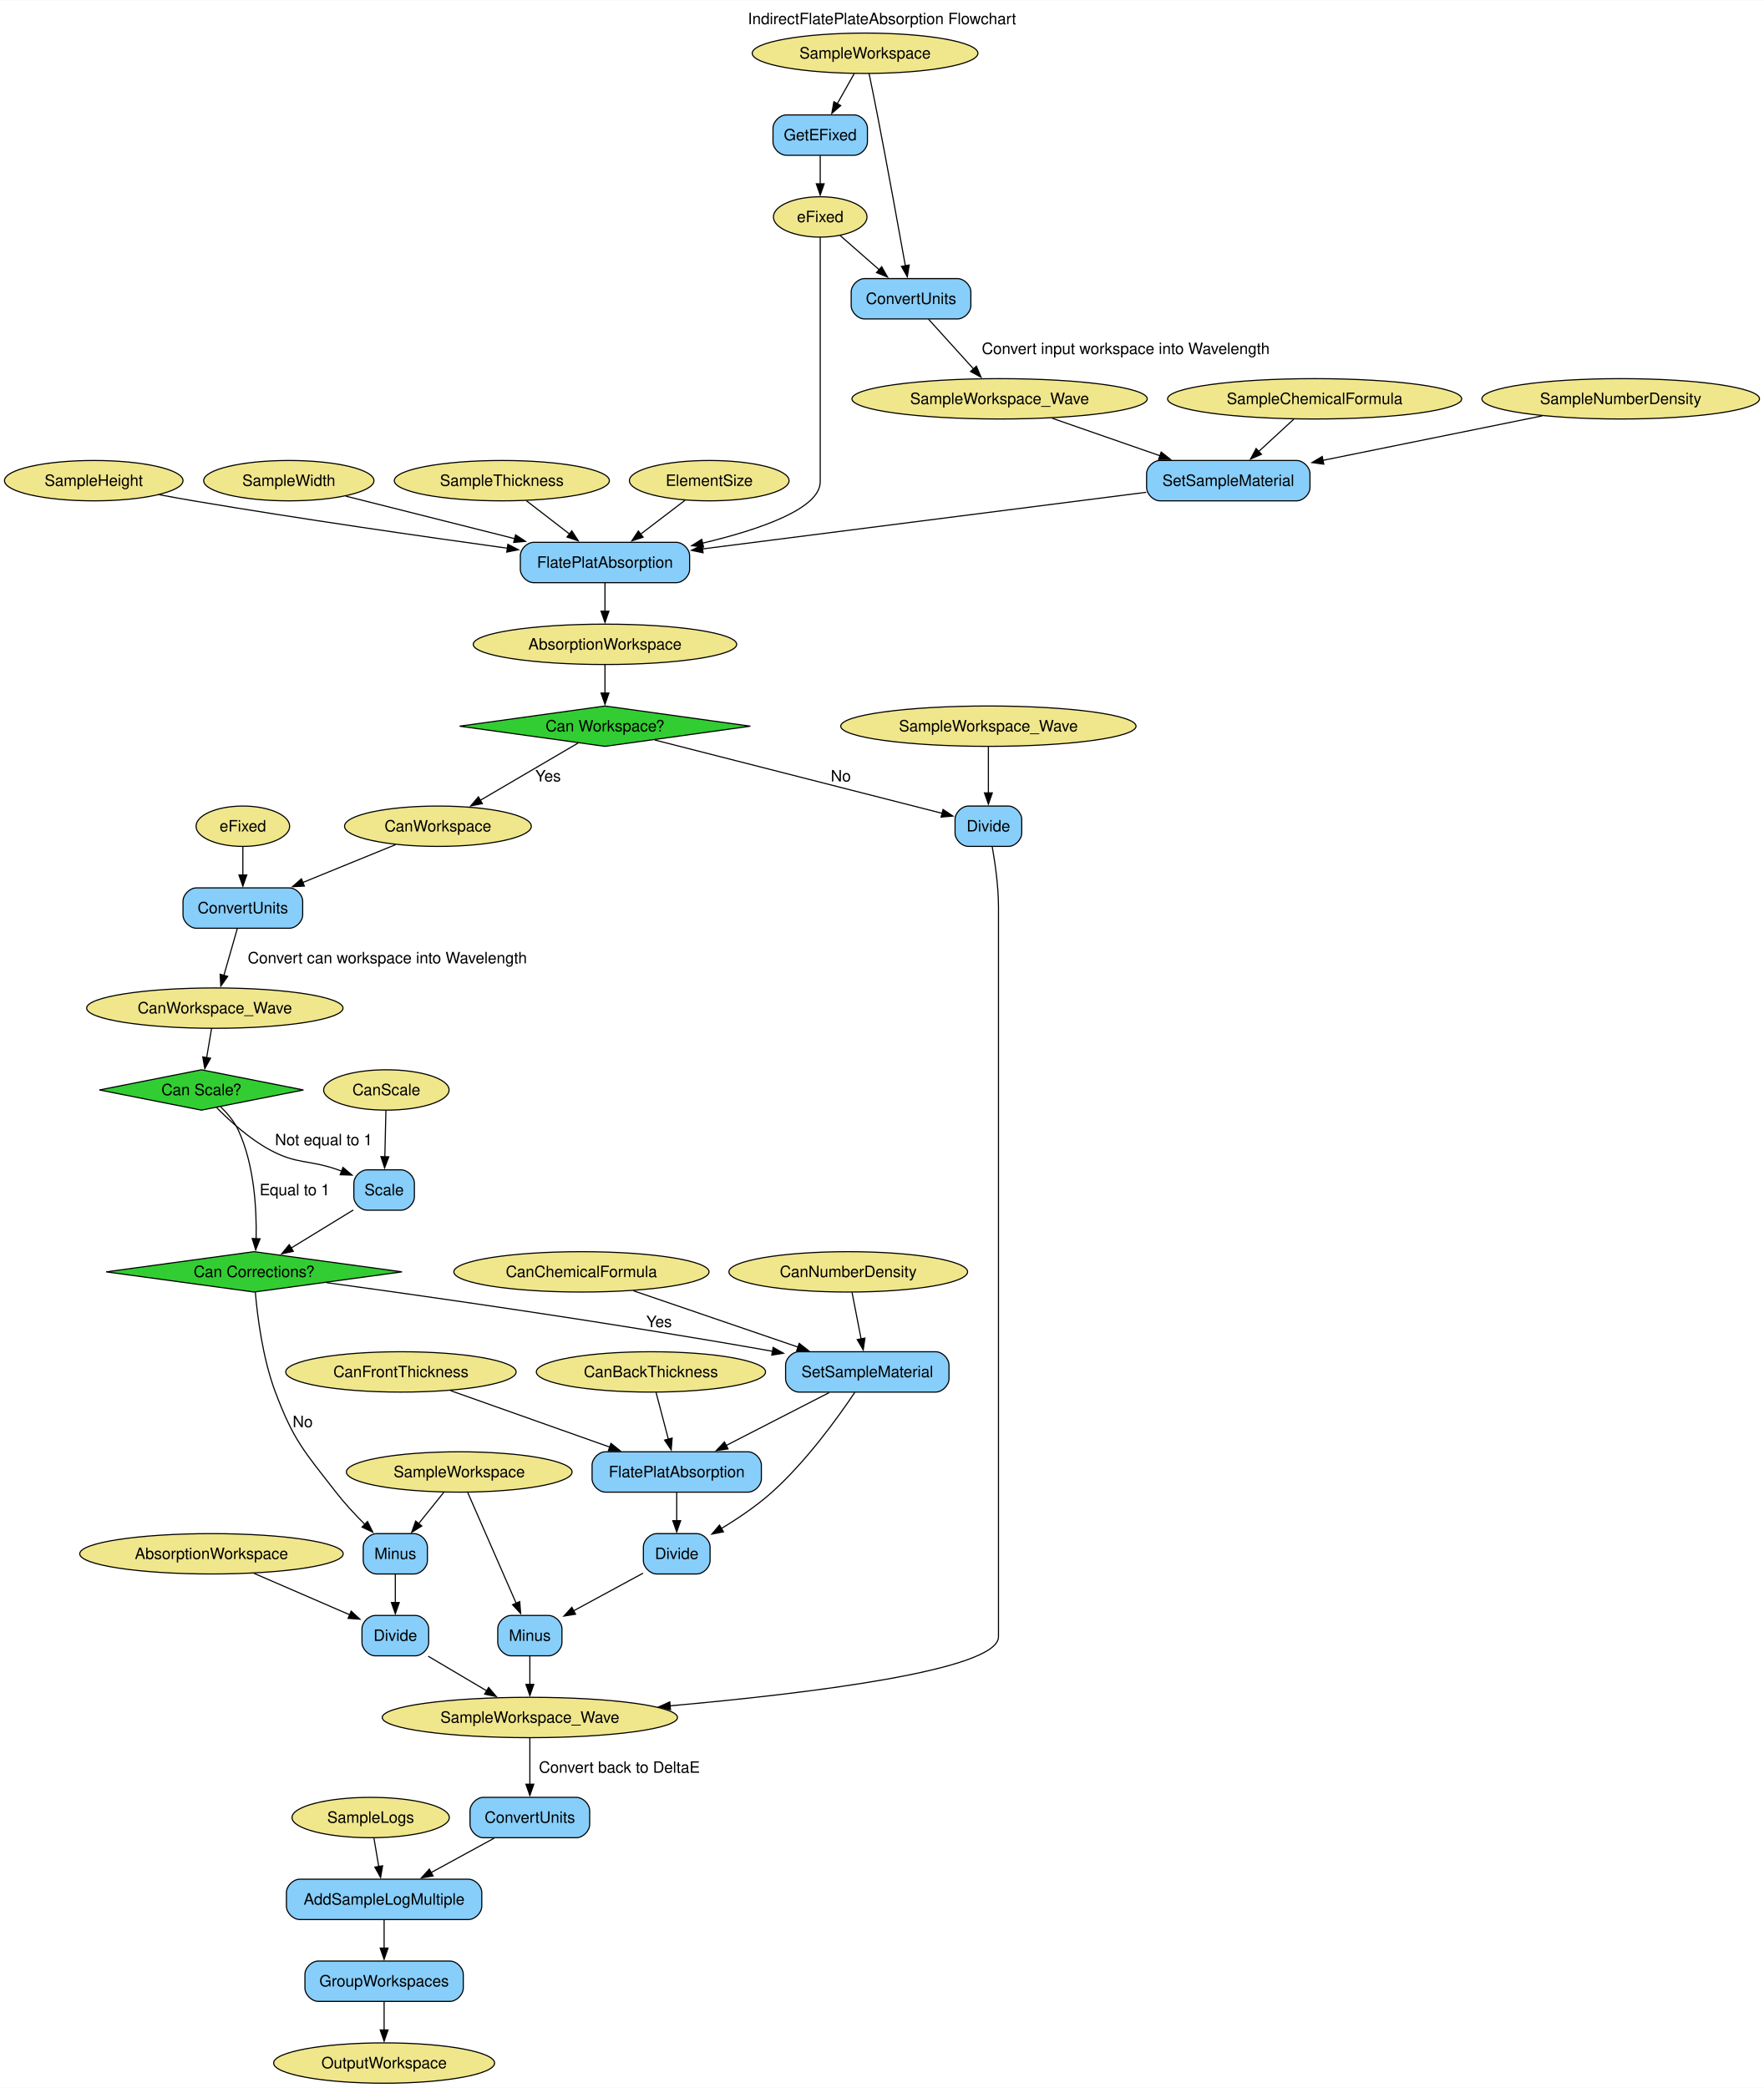
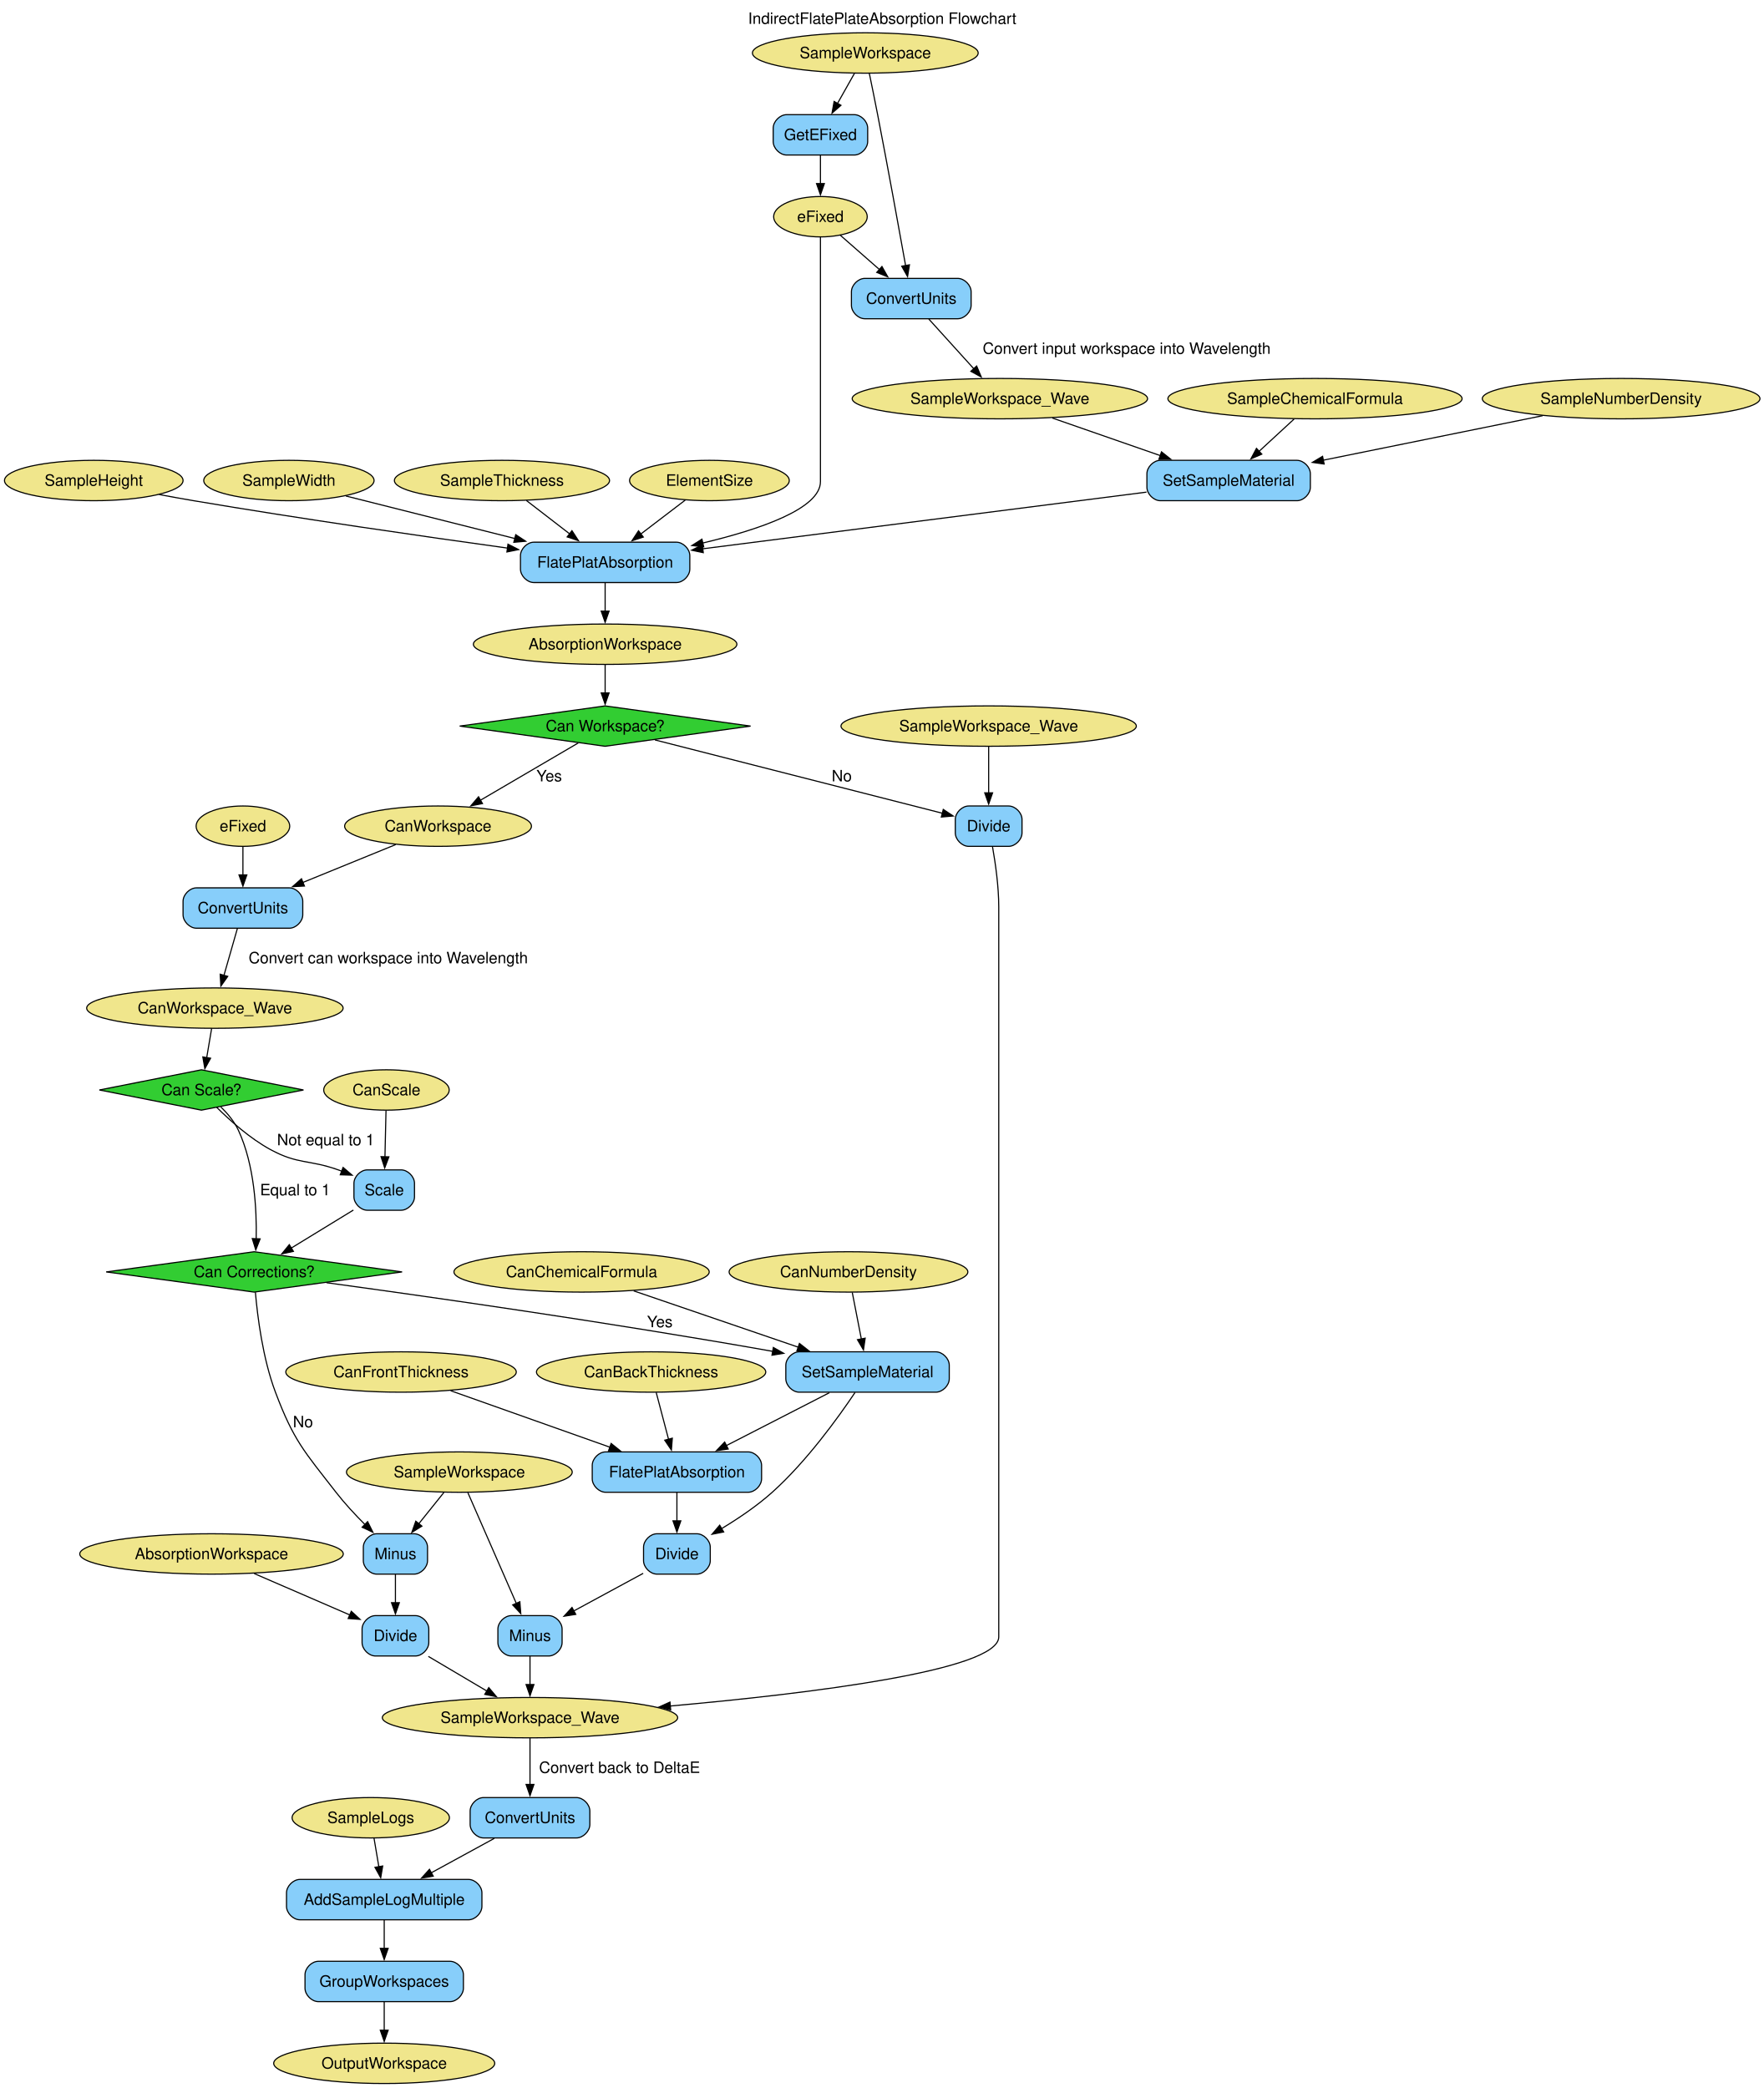
- <svg xmlns="http://www.w3.org/2000/svg" width="1573pt" height="1862pt" viewBox="0.00 0.00 1573.43 1862.00">
+ <svg xmlns="http://www.w3.org/2000/svg" width="1573pt" height="1862pt" viewBox="0.00 0.00 1573.00 1862.00">
  <g id="graph0" class="graph" transform="scale(1 1) rotate(0) translate(4 1858)">
    <polygon fill="white" stroke="none" points="-4,4 -4,-1858 1569.43,-1858 1569.43,4 -4,4" />
-     <text text-anchor="middle" x="782.71" y="-1836.7" font-family="Helvetica,sans-Serif" font-size="14.00">IndirectFlatePlateAbsorption Flowchart</text>
+     <text xml:space="preserve" text-anchor="middle" x="782.71" y="-1836.7" font-family="Helvetica,sans-Serif" font-size="14.00">IndirectFlatePlateAbsorption Flowchart</text>
    <g id="node1" class="node">
      <ellipse fill="khaki" stroke="black" cx="767.62" cy="-1810.75" rx="100.66" ry="18" />
-       <text text-anchor="middle" x="767.62" y="-1806.08" font-family="Helvetica,sans-Serif" font-size="14.00">SampleWorkspace</text>
+       <text xml:space="preserve" text-anchor="middle" x="767.62" y="-1806.08" font-family="Helvetica,sans-Serif" font-size="14.00">SampleWorkspace</text>
    </g>
    <g id="node25" class="node">
      <path fill="lightskyblue" stroke="black" d="M757.74,-1755.75C757.74,-1755.75 697.49,-1755.75 697.49,-1755.75 691.49,-1755.75 685.49,-1749.75 685.49,-1743.75 685.49,-1743.75 685.49,-1731.75 685.49,-1731.75 685.49,-1725.75 691.49,-1719.75 697.49,-1719.75 697.49,-1719.75 757.74,-1719.75 757.74,-1719.75 763.74,-1719.75 769.74,-1725.75 769.74,-1731.75 769.74,-1731.75 769.74,-1743.75 769.74,-1743.75 769.74,-1749.75 763.74,-1755.75 757.74,-1755.75" />
-       <text text-anchor="middle" x="727.62" y="-1733.08" font-family="Helvetica,sans-Serif" font-size="14.00">GetEFixed</text>
+       <text xml:space="preserve" text-anchor="middle" x="727.62" y="-1733.08" font-family="Helvetica,sans-Serif" font-size="14.00">GetEFixed</text>
    </g>
    <g id="edge1" class="edge">
      <path fill="none" stroke="black" d="M757.94,-1792.56C753.37,-1784.45 747.81,-1774.59 742.7,-1765.53" />
      <polygon fill="black" stroke="black" points="745.91,-1764.09 737.95,-1757.1 739.81,-1767.53 745.91,-1764.09" />
    </g>
    <g id="node26" class="node">
      <path fill="lightskyblue" stroke="black" d="M849.99,-1609.75C849.99,-1609.75 767.24,-1609.75 767.24,-1609.75 761.24,-1609.75 755.24,-1603.75 755.24,-1597.75 755.24,-1597.75 755.24,-1585.75 755.24,-1585.75 755.24,-1579.75 761.24,-1573.75 767.24,-1573.75 767.24,-1573.75 849.99,-1573.75 849.99,-1573.75 855.99,-1573.75 861.99,-1579.75 861.99,-1585.75 861.99,-1585.75 861.99,-1597.75 861.99,-1597.75 861.99,-1603.75 855.99,-1609.75 849.99,-1609.75" />
-       <text text-anchor="middle" x="808.62" y="-1587.08" font-family="Helvetica,sans-Serif" font-size="14.00">ConvertUnits</text>
+       <text xml:space="preserve" text-anchor="middle" x="808.62" y="-1587.08" font-family="Helvetica,sans-Serif" font-size="14.00">ConvertUnits</text>
    </g>
    <g id="edge4" class="edge">
      <path fill="none" stroke="black" d="M771.17,-1792.74C773.36,-1782.12 776.21,-1768.15 778.62,-1755.75 787.75,-1708.66 797.71,-1653.78 803.55,-1621.22" />
      <polygon fill="black" stroke="black" points="806.99,-1621.85 805.3,-1611.39 800.1,-1620.62 806.99,-1621.85" />
    </g>
    <g id="node2" class="node">
      <ellipse fill="khaki" stroke="black" cx="405.62" cy="-545.25" rx="100.66" ry="18" />
-       <text text-anchor="middle" x="405.62" y="-540.58" font-family="Helvetica,sans-Serif" font-size="14.00">SampleWorkspace</text>
+       <text xml:space="preserve" text-anchor="middle" x="405.62" y="-540.58" font-family="Helvetica,sans-Serif" font-size="14.00">SampleWorkspace</text>
    </g>
    <g id="node37" class="node">
      <path fill="lightskyblue" stroke="black" d="M485.24,-417.25C485.24,-417.25 451.99,-417.25 451.99,-417.25 445.99,-417.25 439.99,-411.25 439.99,-405.25 439.99,-405.25 439.99,-393.25 439.99,-393.25 439.99,-387.25 445.99,-381.25 451.99,-381.25 451.99,-381.25 485.24,-381.25 485.24,-381.25 491.24,-381.25 497.24,-387.25 497.24,-393.25 497.24,-393.25 497.24,-405.25 497.24,-405.25 497.24,-411.25 491.24,-417.25 485.24,-417.25" />
-       <text text-anchor="middle" x="468.62" y="-394.57" font-family="Helvetica,sans-Serif" font-size="14.00">Minus</text>
+       <text xml:space="preserve" text-anchor="middle" x="468.62" y="-394.57" font-family="Helvetica,sans-Serif" font-size="14.00">Minus</text>
    </g>
    <g id="edge35" class="edge">
      <path fill="none" stroke="black" d="M413.22,-526.88C423.95,-502.34 443.68,-457.25 456.46,-428.03" />
      <polygon fill="black" stroke="black" points="459.58,-429.63 460.39,-419.07 453.17,-426.83 459.58,-429.63" />
    </g>
    <g id="node38" class="node">
      <path fill="lightskyblue" stroke="black" d="M365.24,-490.25C365.24,-490.25 331.99,-490.25 331.99,-490.25 325.99,-490.25 319.99,-484.25 319.99,-478.25 319.99,-478.25 319.99,-466.25 319.99,-466.25 319.99,-460.25 325.99,-454.25 331.99,-454.25 331.99,-454.25 365.24,-454.25 365.24,-454.25 371.24,-454.25 377.24,-460.25 377.24,-466.25 377.24,-466.25 377.24,-478.25 377.24,-478.25 377.24,-484.25 371.24,-490.25 365.24,-490.25" />
-       <text text-anchor="middle" x="348.62" y="-467.57" font-family="Helvetica,sans-Serif" font-size="14.00">Minus</text>
+       <text xml:space="preserve" text-anchor="middle" x="348.62" y="-467.57" font-family="Helvetica,sans-Serif" font-size="14.00">Minus</text>
    </g>
    <g id="edge37" class="edge">
      <path fill="none" stroke="black" d="M391.82,-527.06C385.1,-518.69 376.87,-508.45 369.41,-499.15" />
      <polygon fill="black" stroke="black" points="372.23,-497.07 363.24,-491.46 366.77,-501.45 372.23,-497.07" />
    </g>
    <g id="node3" class="node">
      <ellipse fill="khaki" stroke="black" cx="887.62" cy="-1502.5" rx="131.7" ry="18" />
-       <text text-anchor="middle" x="887.62" y="-1497.83" font-family="Helvetica,sans-Serif" font-size="14.00">SampleWorkspace_Wave</text>
+       <text xml:space="preserve" text-anchor="middle" x="887.62" y="-1497.83" font-family="Helvetica,sans-Serif" font-size="14.00">SampleWorkspace_Wave</text>
    </g>
    <g id="node29" class="node">
      <path fill="lightskyblue" stroke="black" d="M1152.49,-1447.5C1152.49,-1447.5 1030.74,-1447.5 1030.74,-1447.5 1024.74,-1447.5 1018.74,-1441.5 1018.74,-1435.5 1018.74,-1435.5 1018.74,-1423.5 1018.74,-1423.5 1018.74,-1417.5 1024.74,-1411.5 1030.74,-1411.5 1030.74,-1411.5 1152.49,-1411.5 1152.49,-1411.5 1158.49,-1411.5 1164.49,-1417.5 1164.49,-1423.5 1164.49,-1423.5 1164.49,-1435.5 1164.49,-1435.5 1164.49,-1441.5 1158.49,-1447.5 1152.49,-1447.5" />
-       <text text-anchor="middle" x="1091.62" y="-1424.83" font-family="Helvetica,sans-Serif" font-size="14.00">SetSampleMaterial</text>
+       <text xml:space="preserve" text-anchor="middle" x="1091.62" y="-1424.83" font-family="Helvetica,sans-Serif" font-size="14.00">SetSampleMaterial</text>
    </g>
    <g id="edge6" class="edge">
      <path fill="none" stroke="black" d="M934.42,-1485.21C963.04,-1475.25 999.96,-1462.4 1030.83,-1451.66" />
      <polygon fill="black" stroke="black" points="1031.75,-1455.04 1040.04,-1448.45 1029.44,-1448.43 1031.75,-1455.04" />
    </g>
    <g id="node4" class="node">
      <ellipse fill="khaki" stroke="black" cx="468.62" cy="-326.25" rx="131.7" ry="18" />
-       <text text-anchor="middle" x="468.62" y="-321.57" font-family="Helvetica,sans-Serif" font-size="14.00">SampleWorkspace_Wave</text>
+       <text xml:space="preserve" text-anchor="middle" x="468.62" y="-321.57" font-family="Helvetica,sans-Serif" font-size="14.00">SampleWorkspace_Wave</text>
    </g>
    <g id="node28" class="node">
      <path fill="lightskyblue" stroke="black" d="M509.99,-255C509.99,-255 427.24,-255 427.24,-255 421.24,-255 415.24,-249 415.24,-243 415.24,-243 415.24,-231 415.24,-231 415.24,-225 421.24,-219 427.24,-219 427.24,-219 509.99,-219 509.99,-219 515.99,-219 521.99,-225 521.99,-231 521.99,-231 521.99,-243 521.99,-243 521.99,-249 515.99,-255 509.99,-255" />
-       <text text-anchor="middle" x="468.62" y="-232.32" font-family="Helvetica,sans-Serif" font-size="14.00">ConvertUnits</text>
+       <text xml:space="preserve" text-anchor="middle" x="468.62" y="-232.32" font-family="Helvetica,sans-Serif" font-size="14.00">ConvertUnits</text>
    </g>
    <g id="edge45" class="edge">
      <path fill="none" stroke="black" d="M468.62,-308.01C468.62,-296.18 468.62,-280.2 468.62,-266.5" />
      <polygon fill="black" stroke="black" points="472.12,-266.72 468.62,-256.72 465.12,-266.72 472.12,-266.72" />
-       <text text-anchor="middle" x="548.49" y="-276.95" font-family="Helvetica,sans-Serif" font-size="14.00">Convert back to DeltaE</text>
+       <text xml:space="preserve" text-anchor="middle" x="548.49" y="-276.95" font-family="Helvetica,sans-Serif" font-size="14.00">Convert back to DeltaE</text>
    </g>
    <g id="node5" class="node">
      <ellipse fill="khaki" stroke="black" cx="877.62" cy="-1210.5" rx="131.7" ry="18" />
-       <text text-anchor="middle" x="877.62" y="-1205.83" font-family="Helvetica,sans-Serif" font-size="14.00">SampleWorkspace_Wave</text>
+       <text xml:space="preserve" text-anchor="middle" x="877.62" y="-1205.83" font-family="Helvetica,sans-Serif" font-size="14.00">SampleWorkspace_Wave</text>
    </g>
    <g id="node36" class="node">
      <path fill="lightskyblue" stroke="black" d="M895.37,-1139.25C895.37,-1139.25 859.87,-1139.25 859.87,-1139.25 853.87,-1139.25 847.87,-1133.25 847.87,-1127.25 847.87,-1127.25 847.87,-1115.25 847.87,-1115.25 847.87,-1109.25 853.87,-1103.25 859.87,-1103.25 859.87,-1103.25 895.37,-1103.25 895.37,-1103.25 901.37,-1103.25 907.37,-1109.25 907.37,-1115.25 907.37,-1115.25 907.37,-1127.25 907.37,-1127.25 907.37,-1133.25 901.37,-1139.25 895.37,-1139.25" />
-       <text text-anchor="middle" x="877.62" y="-1116.58" font-family="Helvetica,sans-Serif" font-size="14.00">Divide</text>
+       <text xml:space="preserve" text-anchor="middle" x="877.62" y="-1116.58" font-family="Helvetica,sans-Serif" font-size="14.00">Divide</text>
    </g>
    <g id="edge41" class="edge">
      <path fill="none" stroke="black" d="M877.62,-1192.26C877.62,-1180.43 877.62,-1164.45 877.62,-1150.75" />
      <polygon fill="black" stroke="black" points="881.12,-1150.97 877.62,-1140.97 874.12,-1150.97 881.12,-1150.97" />
    </g>
    <g id="node6" class="node">
      <ellipse fill="khaki" stroke="black" cx="1168.62" cy="-1502.5" rx="131.18" ry="18" />
-       <text text-anchor="middle" x="1168.62" y="-1497.83" font-family="Helvetica,sans-Serif" font-size="14.00">SampleChemicalFormula</text>
+       <text xml:space="preserve" text-anchor="middle" x="1168.62" y="-1497.83" font-family="Helvetica,sans-Serif" font-size="14.00">SampleChemicalFormula</text>
    </g>
    <g id="edge7" class="edge">
      <path fill="none" stroke="black" d="M1149.98,-1484.31C1140.59,-1475.66 1129.03,-1465 1118.68,-1455.46" />
      <polygon fill="black" stroke="black" points="1121.19,-1453.01 1111.47,-1448.8 1116.44,-1458.15 1121.19,-1453.01" />
    </g>
    <g id="node7" class="node">
      <ellipse fill="khaki" stroke="black" cx="1441.62" cy="-1502.5" rx="123.81" ry="18" />
-       <text text-anchor="middle" x="1441.62" y="-1497.83" font-family="Helvetica,sans-Serif" font-size="14.00">SampleNumberDensity</text>
+       <text xml:space="preserve" text-anchor="middle" x="1441.62" y="-1497.83" font-family="Helvetica,sans-Serif" font-size="14.00">SampleNumberDensity</text>
    </g>
    <g id="edge8" class="edge">
      <path fill="none" stroke="black" d="M1371.63,-1487.3C1315.2,-1475.85 1235.64,-1459.72 1175.74,-1447.57" />
      <polygon fill="black" stroke="black" points="1176.78,-1444.2 1166.28,-1445.65 1175.39,-1451.06 1176.78,-1444.2" />
    </g>
    <g id="node8" class="node">
      <ellipse fill="khaki" stroke="black" cx="79.62" cy="-1429.5" rx="79.62" ry="18" />
-       <text text-anchor="middle" x="79.62" y="-1424.83" font-family="Helvetica,sans-Serif" font-size="14.00">SampleHeight</text>
+       <text xml:space="preserve" text-anchor="middle" x="79.62" y="-1424.83" font-family="Helvetica,sans-Serif" font-size="14.00">SampleHeight</text>
    </g>
    <g id="node31" class="node">
      <path fill="lightskyblue" stroke="black" d="M599.12,-1374.5C599.12,-1374.5 472.12,-1374.5 472.12,-1374.5 466.12,-1374.5 460.12,-1368.5 460.12,-1362.5 460.12,-1362.5 460.12,-1350.5 460.12,-1350.5 460.12,-1344.5 466.12,-1338.5 472.12,-1338.5 472.12,-1338.5 599.12,-1338.5 599.12,-1338.5 605.12,-1338.5 611.12,-1344.5 611.12,-1350.5 611.12,-1350.5 611.12,-1362.5 611.12,-1362.5 611.12,-1368.5 605.12,-1374.5 599.12,-1374.5" />
-       <text text-anchor="middle" x="535.62" y="-1351.83" font-family="Helvetica,sans-Serif" font-size="14.00">FlatePlatAbsorption</text>
+       <text xml:space="preserve" text-anchor="middle" x="535.62" y="-1351.83" font-family="Helvetica,sans-Serif" font-size="14.00">FlatePlatAbsorption</text>
    </g>
    <g id="edge10" class="edge">
      <path fill="none" stroke="black" d="M137.96,-1416.99C148.17,-1415.08 158.69,-1413.18 168.62,-1411.5 264.2,-1395.35 374.26,-1379.52 448.73,-1369.22" />
      <polygon fill="black" stroke="black" points="448.98,-1372.72 458.41,-1367.89 448.03,-1365.78 448.98,-1372.72" />
    </g>
    <g id="node9" class="node">
      <ellipse fill="khaki" stroke="black" cx="253.62" cy="-1429.5" rx="75.94" ry="18" />
-       <text text-anchor="middle" x="253.62" y="-1424.83" font-family="Helvetica,sans-Serif" font-size="14.00">SampleWidth</text>
+       <text xml:space="preserve" text-anchor="middle" x="253.62" y="-1424.83" font-family="Helvetica,sans-Serif" font-size="14.00">SampleWidth</text>
    </g>
    <g id="edge11" class="edge">
      <path fill="none" stroke="black" d="M304.36,-1415.72C346.29,-1405.17 406.58,-1389.99 455.1,-1377.77" />
      <polygon fill="black" stroke="black" points="455.89,-1381.18 464.74,-1375.35 454.18,-1374.39 455.89,-1381.18" />
    </g>
    <g id="node10" class="node">
      <ellipse fill="khaki" stroke="black" cx="443.62" cy="-1429.5" rx="95.93" ry="18" />
-       <text text-anchor="middle" x="443.62" y="-1424.83" font-family="Helvetica,sans-Serif" font-size="14.00">SampleThickness</text>
+       <text xml:space="preserve" text-anchor="middle" x="443.62" y="-1424.83" font-family="Helvetica,sans-Serif" font-size="14.00">SampleThickness</text>
    </g>
    <g id="edge12" class="edge">
      <path fill="none" stroke="black" d="M465.42,-1411.67C476.97,-1402.76 491.35,-1391.66 504.09,-1381.83" />
      <polygon fill="black" stroke="black" points="506.03,-1384.75 511.81,-1375.87 501.76,-1379.21 506.03,-1384.75" />
    </g>
    <g id="node11" class="node">
      <ellipse fill="khaki" stroke="black" cx="535.62" cy="-1283.5" rx="117.5" ry="18" />
-       <text text-anchor="middle" x="535.62" y="-1278.83" font-family="Helvetica,sans-Serif" font-size="14.00">AbsorptionWorkspace</text>
+       <text xml:space="preserve" text-anchor="middle" x="535.62" y="-1278.83" font-family="Helvetica,sans-Serif" font-size="14.00">AbsorptionWorkspace</text>
    </g>
    <g id="node41" class="node">
      <polygon fill="limegreen" stroke="black" points="535.62,-1228.5 405.91,-1210.5 535.62,-1192.5 665.33,-1210.5 535.62,-1228.5" />
-       <text text-anchor="middle" x="535.62" y="-1205.83" font-family="Helvetica,sans-Serif" font-size="14.00">Can Workspace?</text>
+       <text xml:space="preserve" text-anchor="middle" x="535.62" y="-1205.83" font-family="Helvetica,sans-Serif" font-size="14.00">Can Workspace?</text>
    </g>
    <g id="edge16" class="edge">
      <path fill="none" stroke="black" d="M535.62,-1265.31C535.62,-1257.73 535.62,-1248.6 535.62,-1240.04" />
      <polygon fill="black" stroke="black" points="539.12,-1240.04 535.62,-1230.04 532.12,-1240.04 539.12,-1240.04" />
    </g>
    <g id="node12" class="node">
      <ellipse fill="khaki" stroke="black" cx="184.62" cy="-472.25" rx="117.5" ry="18" />
-       <text text-anchor="middle" x="184.62" y="-467.57" font-family="Helvetica,sans-Serif" font-size="14.00">AbsorptionWorkspace</text>
+       <text xml:space="preserve" text-anchor="middle" x="184.62" y="-467.57" font-family="Helvetica,sans-Serif" font-size="14.00">AbsorptionWorkspace</text>
    </g>
    <g id="node35" class="node">
      <path fill="lightskyblue" stroke="black" d="M366.37,-417.25C366.37,-417.25 330.87,-417.25 330.87,-417.25 324.87,-417.25 318.87,-411.25 318.87,-405.25 318.87,-405.25 318.87,-393.25 318.87,-393.25 318.87,-387.25 324.87,-381.25 330.87,-381.25 330.87,-381.25 366.37,-381.25 366.37,-381.25 372.37,-381.25 378.37,-387.25 378.37,-393.25 378.37,-393.25 378.37,-405.25 378.37,-405.25 378.37,-411.25 372.37,-417.25 366.37,-417.25" />
-       <text text-anchor="middle" x="348.62" y="-394.57" font-family="Helvetica,sans-Serif" font-size="14.00">Divide</text>
+       <text xml:space="preserve" text-anchor="middle" x="348.62" y="-394.57" font-family="Helvetica,sans-Serif" font-size="14.00">Divide</text>
    </g>
    <g id="edge39" class="edge">
      <path fill="none" stroke="black" d="M222.66,-454.78C248.27,-443.69 282.01,-429.09 308.12,-417.78" />
      <polygon fill="black" stroke="black" points="309.27,-421.1 317.05,-413.92 306.49,-414.68 309.27,-421.1" />
    </g>
    <g id="node13" class="node">
      <ellipse fill="khaki" stroke="black" cx="386.62" cy="-1121.25" rx="83.3" ry="18" />
-       <text text-anchor="middle" x="386.62" y="-1116.58" font-family="Helvetica,sans-Serif" font-size="14.00">CanWorkspace</text>
+       <text xml:space="preserve" text-anchor="middle" x="386.62" y="-1116.58" font-family="Helvetica,sans-Serif" font-size="14.00">CanWorkspace</text>
    </g>
    <g id="node27" class="node">
      <path fill="lightskyblue" stroke="black" d="M253.99,-1066.25C253.99,-1066.25 171.24,-1066.25 171.24,-1066.25 165.24,-1066.25 159.24,-1060.25 159.24,-1054.25 159.24,-1054.25 159.24,-1042.25 159.24,-1042.25 159.24,-1036.25 165.24,-1030.25 171.24,-1030.25 171.24,-1030.25 253.99,-1030.25 253.99,-1030.25 259.99,-1030.25 265.99,-1036.25 265.99,-1042.25 265.99,-1042.25 265.99,-1054.25 265.99,-1054.25 265.99,-1060.25 259.99,-1066.25 253.99,-1066.25" />
-       <text text-anchor="middle" x="212.62" y="-1043.58" font-family="Helvetica,sans-Serif" font-size="14.00">ConvertUnits</text>
+       <text xml:space="preserve" text-anchor="middle" x="212.62" y="-1043.58" font-family="Helvetica,sans-Serif" font-size="14.00">ConvertUnits</text>
    </g>
    <g id="edge18" class="edge">
      <path fill="none" stroke="black" d="M348.86,-1104.84C324.6,-1094.94 292.71,-1081.93 265.89,-1070.99" />
      <polygon fill="black" stroke="black" points="267.48,-1067.86 256.9,-1067.32 264.84,-1074.34 267.48,-1067.86" />
    </g>
    <g id="node14" class="node">
      <ellipse fill="khaki" stroke="black" cx="187.62" cy="-959" rx="114.34" ry="18" />
-       <text text-anchor="middle" x="187.62" y="-954.33" font-family="Helvetica,sans-Serif" font-size="14.00">CanWorkspace_Wave</text>
+       <text xml:space="preserve" text-anchor="middle" x="187.62" y="-954.33" font-family="Helvetica,sans-Serif" font-size="14.00">CanWorkspace_Wave</text>
    </g>
    <g id="node42" class="node">
      <polygon fill="limegreen" stroke="black" points="175.62,-904 84.6,-886 175.62,-868 266.64,-886 175.62,-904" />
-       <text text-anchor="middle" x="175.62" y="-881.33" font-family="Helvetica,sans-Serif" font-size="14.00">Can Scale?</text>
+       <text xml:space="preserve" text-anchor="middle" x="175.62" y="-881.33" font-family="Helvetica,sans-Serif" font-size="14.00">Can Scale?</text>
    </g>
    <g id="edge21" class="edge">
      <path fill="none" stroke="black" d="M184.71,-940.81C183.4,-933.03 181.81,-923.62 180.33,-914.86" />
      <polygon fill="black" stroke="black" points="183.78,-914.31 178.67,-905.03 176.88,-915.48 183.78,-914.31" />
    </g>
    <g id="node15" class="node">
      <ellipse fill="khaki" stroke="black" cx="340.62" cy="-886" rx="55.94" ry="18" />
-       <text text-anchor="middle" x="340.62" y="-881.33" font-family="Helvetica,sans-Serif" font-size="14.00">CanScale</text>
+       <text xml:space="preserve" text-anchor="middle" x="340.62" y="-881.33" font-family="Helvetica,sans-Serif" font-size="14.00">CanScale</text>
    </g>
    <g id="node33" class="node">
      <path fill="lightskyblue" stroke="black" d="M353.62,-814.75C353.62,-814.75 323.62,-814.75 323.62,-814.75 317.62,-814.75 311.62,-808.75 311.62,-802.75 311.62,-802.75 311.62,-790.75 311.62,-790.75 311.62,-784.75 317.62,-778.75 323.62,-778.75 323.62,-778.75 353.62,-778.75 353.62,-778.75 359.62,-778.75 365.62,-784.75 365.62,-790.75 365.62,-790.75 365.62,-802.75 365.62,-802.75 365.62,-808.75 359.62,-814.75 353.62,-814.75" />
-       <text text-anchor="middle" x="338.62" y="-792.08" font-family="Helvetica,sans-Serif" font-size="14.00">Scale</text>
+       <text xml:space="preserve" text-anchor="middle" x="338.62" y="-792.08" font-family="Helvetica,sans-Serif" font-size="14.00">Scale</text>
    </g>
    <g id="edge23" class="edge">
      <path fill="none" stroke="black" d="M340.22,-867.76C339.95,-855.93 339.59,-839.95 339.27,-826.25" />
      <polygon fill="black" stroke="black" points="342.78,-826.38 339.05,-816.47 335.78,-826.54 342.78,-826.38" />
    </g>
    <g id="node16" class="node">
      <ellipse fill="khaki" stroke="black" cx="514.62" cy="-723.75" rx="113.82" ry="18" />
-       <text text-anchor="middle" x="514.62" y="-719.08" font-family="Helvetica,sans-Serif" font-size="14.00">CanChemicalFormula</text>
+       <text xml:space="preserve" text-anchor="middle" x="514.62" y="-719.08" font-family="Helvetica,sans-Serif" font-size="14.00">CanChemicalFormula</text>
    </g>
    <g id="node30" class="node">
      <path fill="lightskyblue" stroke="black" d="M830.49,-652.5C830.49,-652.5 708.74,-652.5 708.74,-652.5 702.74,-652.5 696.74,-646.5 696.74,-640.5 696.74,-640.5 696.74,-628.5 696.74,-628.5 696.74,-622.5 702.74,-616.5 708.74,-616.5 708.74,-616.5 830.49,-616.5 830.49,-616.5 836.49,-616.5 842.49,-622.5 842.49,-628.5 842.49,-628.5 842.49,-640.5 842.49,-640.5 842.49,-646.5 836.49,-652.5 830.49,-652.5" />
-       <text text-anchor="middle" x="769.62" y="-629.83" font-family="Helvetica,sans-Serif" font-size="14.00">SetSampleMaterial</text>
+       <text xml:space="preserve" text-anchor="middle" x="769.62" y="-629.83" font-family="Helvetica,sans-Serif" font-size="14.00">SetSampleMaterial</text>
    </g>
    <g id="edge27" class="edge">
      <path fill="none" stroke="black" d="M561.09,-706.85C602.23,-692.77 662.59,-672.12 707.8,-656.65" />
      <polygon fill="black" stroke="black" points="708.89,-659.98 717.22,-653.43 706.62,-653.35 708.89,-659.98" />
    </g>
    <g id="node17" class="node">
      <ellipse fill="khaki" stroke="black" cx="752.62" cy="-723.75" rx="106.45" ry="18" />
-       <text text-anchor="middle" x="752.62" y="-719.08" font-family="Helvetica,sans-Serif" font-size="14.00">CanNumberDensity</text>
+       <text xml:space="preserve" text-anchor="middle" x="752.62" y="-719.08" font-family="Helvetica,sans-Serif" font-size="14.00">CanNumberDensity</text>
    </g>
    <g id="edge28" class="edge">
      <path fill="none" stroke="black" d="M755.98,-705.51C758.28,-693.68 761.39,-677.7 764.07,-664" />
      <polygon fill="black" stroke="black" points="767.5,-664.67 765.98,-654.19 760.63,-663.33 767.5,-664.67" />
    </g>
    <g id="node18" class="node">
      <ellipse fill="khaki" stroke="black" cx="353.62" cy="-634.5" rx="102.77" ry="18" />
-       <text text-anchor="middle" x="353.62" y="-629.83" font-family="Helvetica,sans-Serif" font-size="14.00">CanFrontThickness</text>
+       <text xml:space="preserve" text-anchor="middle" x="353.62" y="-629.83" font-family="Helvetica,sans-Serif" font-size="14.00">CanFrontThickness</text>
    </g>
    <g id="node32" class="node">
      <path fill="lightskyblue" stroke="black" d="M663.12,-563.25C663.12,-563.25 536.12,-563.25 536.12,-563.25 530.12,-563.25 524.12,-557.25 524.12,-551.25 524.12,-551.25 524.12,-539.25 524.12,-539.25 524.12,-533.25 530.12,-527.25 536.12,-527.25 536.12,-527.25 663.12,-527.25 663.12,-527.25 669.12,-527.25 675.12,-533.25 675.12,-539.25 675.12,-539.25 675.12,-551.25 675.12,-551.25 675.12,-557.25 669.12,-563.25 663.12,-563.25" />
-       <text text-anchor="middle" x="599.62" y="-540.58" font-family="Helvetica,sans-Serif" font-size="14.00">FlatePlatAbsorption</text>
+       <text xml:space="preserve" text-anchor="middle" x="599.62" y="-540.58" font-family="Helvetica,sans-Serif" font-size="14.00">FlatePlatAbsorption</text>
    </g>
    <g id="edge30" class="edge">
      <path fill="none" stroke="black" d="M397.88,-617.8C437.54,-603.73 496.04,-582.99 539.85,-567.45" />
      <polygon fill="black" stroke="black" points="540.97,-570.77 549.22,-564.12 538.63,-564.17 540.97,-570.77" />
    </g>
    <g id="node19" class="node">
      <ellipse fill="khaki" stroke="black" cx="576.62" cy="-634.5" rx="102.24" ry="18" />
-       <text text-anchor="middle" x="576.62" y="-629.83" font-family="Helvetica,sans-Serif" font-size="14.00">CanBackThickness</text>
+       <text xml:space="preserve" text-anchor="middle" x="576.62" y="-629.83" font-family="Helvetica,sans-Serif" font-size="14.00">CanBackThickness</text>
    </g>
    <g id="edge31" class="edge">
      <path fill="none" stroke="black" d="M581.16,-616.26C584.31,-604.31 588.58,-588.13 592.21,-574.33" />
      <polygon fill="black" stroke="black" points="595.53,-575.48 594.7,-564.92 588.76,-573.69 595.53,-575.48" />
    </g>
    <g id="node20" class="node">
      <ellipse fill="khaki" stroke="black" cx="628.62" cy="-1429.5" rx="71.2" ry="18" />
-       <text text-anchor="middle" x="628.62" y="-1424.83" font-family="Helvetica,sans-Serif" font-size="14.00">ElementSize</text>
+       <text xml:space="preserve" text-anchor="middle" x="628.62" y="-1424.83" font-family="Helvetica,sans-Serif" font-size="14.00">ElementSize</text>
    </g>
    <g id="edge13" class="edge">
      <path fill="none" stroke="black" d="M607.05,-1412.03C595.3,-1403.07 580.55,-1391.8 567.5,-1381.84" />
      <polygon fill="black" stroke="black" points="569.64,-1379.07 559.57,-1375.79 565.4,-1384.64 569.64,-1379.07" />
    </g>
    <g id="node21" class="node">
      <ellipse fill="khaki" stroke="black" cx="326.62" cy="-237" rx="70.15" ry="18" />
-       <text text-anchor="middle" x="326.62" y="-232.32" font-family="Helvetica,sans-Serif" font-size="14.00">SampleLogs</text>
+       <text xml:space="preserve" text-anchor="middle" x="326.62" y="-232.32" font-family="Helvetica,sans-Serif" font-size="14.00">SampleLogs</text>
    </g>
    <g id="node39" class="node">
      <path fill="lightskyblue" stroke="black" d="M413.74,-182C413.74,-182 263.49,-182 263.49,-182 257.49,-182 251.49,-176 251.49,-170 251.49,-170 251.49,-158 251.49,-158 251.49,-152 257.49,-146 263.49,-146 263.49,-146 413.74,-146 413.74,-146 419.74,-146 425.74,-152 425.74,-158 425.74,-158 425.74,-170 425.74,-170 425.74,-176 419.74,-182 413.74,-182" />
-       <text text-anchor="middle" x="338.62" y="-159.32" font-family="Helvetica,sans-Serif" font-size="14.00">AddSampleLogMultiple</text>
+       <text xml:space="preserve" text-anchor="middle" x="338.62" y="-159.32" font-family="Helvetica,sans-Serif" font-size="14.00">AddSampleLogMultiple</text>
    </g>
    <g id="edge47" class="edge">
      <path fill="none" stroke="black" d="M329.52,-218.81C330.82,-211.14 332.38,-201.89 333.84,-193.24" />
      <polygon fill="black" stroke="black" points="337.27,-193.96 335.49,-183.52 330.37,-192.8 337.27,-193.96" />
    </g>
    <g id="node22" class="node">
      <ellipse fill="khaki" stroke="black" cx="727.62" cy="-1664.75" rx="41.74" ry="18" />
-       <text text-anchor="middle" x="727.62" y="-1660.08" font-family="Helvetica,sans-Serif" font-size="14.00">eFixed</text>
+       <text xml:space="preserve" text-anchor="middle" x="727.62" y="-1660.08" font-family="Helvetica,sans-Serif" font-size="14.00">eFixed</text>
    </g>
    <g id="edge3" class="edge">
      <path fill="none" stroke="black" d="M745.19,-1648.34C755.43,-1639.37 768.57,-1627.85 780.24,-1617.63" />
      <polygon fill="black" stroke="black" points="782.45,-1620.34 787.66,-1611.12 777.83,-1615.08 782.45,-1620.34" />
    </g>
    <g id="edge14" class="edge">
      <path fill="none" stroke="black" d="M727.62,-1646.53C727.62,-1632.16 727.62,-1611.12 727.62,-1592.75 727.62,-1592.75 727.62,-1592.75 727.62,-1428.5 727.62,-1404.33 673.41,-1385.8 622.61,-1373.74" />
      <polygon fill="black" stroke="black" points="623.51,-1370.36 612.98,-1371.53 621.94,-1377.18 623.51,-1370.36" />
    </g>
    <g id="node23" class="node">
      <ellipse fill="khaki" stroke="black" cx="212.62" cy="-1121.25" rx="41.74" ry="18" />
-       <text text-anchor="middle" x="212.62" y="-1116.58" font-family="Helvetica,sans-Serif" font-size="14.00">eFixed</text>
+       <text xml:space="preserve" text-anchor="middle" x="212.62" y="-1116.58" font-family="Helvetica,sans-Serif" font-size="14.00">eFixed</text>
    </g>
    <g id="edge19" class="edge">
      <path fill="none" stroke="black" d="M212.62,-1103.06C212.62,-1095.48 212.62,-1086.35 212.62,-1077.79" />
      <polygon fill="black" stroke="black" points="216.12,-1077.79 212.62,-1067.79 209.12,-1077.79 216.12,-1077.79" />
    </g>
    <g id="node24" class="node">
      <ellipse fill="khaki" stroke="black" cx="338.62" cy="-18" rx="98.56" ry="18" />
-       <text text-anchor="middle" x="338.62" y="-13.32" font-family="Helvetica,sans-Serif" font-size="14.00">OutputWorkspace</text>
+       <text xml:space="preserve" text-anchor="middle" x="338.62" y="-13.32" font-family="Helvetica,sans-Serif" font-size="14.00">OutputWorkspace</text>
    </g>
    <g id="edge2" class="edge">
      <path fill="none" stroke="black" d="M727.62,-1719.56C727.62,-1711.98 727.62,-1702.85 727.62,-1694.29" />
      <polygon fill="black" stroke="black" points="731.12,-1694.29 727.62,-1684.29 724.12,-1694.29 731.12,-1694.29" />
    </g>
    <g id="edge5" class="edge">
      <path fill="none" stroke="black" d="M824.23,-1573.51C835.7,-1560.85 851.47,-1543.42 864.41,-1529.13" />
      <polygon fill="black" stroke="black" points="866.91,-1531.59 871.03,-1521.82 861.72,-1526.89 866.91,-1531.59" />
-       <text text-anchor="middle" x="1000.12" y="-1542.45" font-family="Helvetica,sans-Serif" font-size="14.00">Convert input workspace into Wavelength</text>
+       <text xml:space="preserve" text-anchor="middle" x="1000.69" y="-1542.45" font-family="Helvetica,sans-Serif" font-size="14.00">Convert input workspace into Wavelength</text>
    </g>
    <g id="edge20" class="edge">
      <path fill="none" stroke="black" d="M207.68,-1030.01C204.25,-1018.06 199.62,-1001.88 195.67,-988.08" />
      <polygon fill="black" stroke="black" points="199.08,-987.31 192.96,-978.66 192.35,-989.23 199.08,-987.31" />
-       <text text-anchor="middle" x="341.49" y="-998.95" font-family="Helvetica,sans-Serif" font-size="14.00">Convert can workspace into Wavelength</text>
+       <text xml:space="preserve" text-anchor="middle" x="342.23" y="-998.95" font-family="Helvetica,sans-Serif" font-size="14.00">Convert can workspace into Wavelength</text>
    </g>
    <g id="edge46" class="edge">
      <path fill="none" stroke="black" d="M436.82,-218.63C419.9,-209.39 398.88,-197.91 380.63,-187.95" />
      <polygon fill="black" stroke="black" points="382.32,-184.88 371.87,-183.16 378.97,-191.03 382.32,-184.88" />
    </g>
    <g id="edge9" class="edge">
      <path fill="none" stroke="black" d="M1018.36,-1419.14C916.26,-1406.11 731.48,-1382.51 622.54,-1368.6" />
      <polygon fill="black" stroke="black" points="623.13,-1365.15 612.77,-1367.35 622.24,-1372.09 623.13,-1365.15" />
    </g>
    <g id="edge29" class="edge">
      <path fill="none" stroke="black" d="M735.62,-616.05C709.22,-602.5 672.39,-583.6 643.71,-568.88" />
      <polygon fill="black" stroke="black" points="645.39,-565.81 634.9,-564.36 642.2,-572.04 645.39,-565.81" />
    </g>
    <g id="node34" class="node">
      <path fill="lightskyblue" stroke="black" d="M617.37,-490.25C617.37,-490.25 581.87,-490.25 581.87,-490.25 575.87,-490.25 569.87,-484.25 569.87,-478.25 569.87,-478.25 569.87,-466.25 569.87,-466.25 569.87,-460.25 575.87,-454.25 581.87,-454.25 581.87,-454.25 617.37,-454.25 617.37,-454.25 623.37,-454.25 629.37,-460.25 629.37,-466.25 629.37,-466.25 629.37,-478.25 629.37,-478.25 629.37,-484.25 623.37,-490.25 617.37,-490.25" />
-       <text text-anchor="middle" x="599.62" y="-467.57" font-family="Helvetica,sans-Serif" font-size="14.00">Divide</text>
+       <text xml:space="preserve" text-anchor="middle" x="599.62" y="-467.57" font-family="Helvetica,sans-Serif" font-size="14.00">Divide</text>
    </g>
    <g id="edge33" class="edge">
      <path fill="none" stroke="black" d="M758.46,-616.23C743.49,-593.91 715.22,-554.69 684.62,-527.25 670.95,-514.99 654.2,-503.71 639.18,-494.66" />
      <polygon fill="black" stroke="black" points="641.32,-491.85 630.93,-489.81 637.78,-497.89 641.32,-491.85" />
    </g>
    <g id="edge15" class="edge">
      <path fill="none" stroke="black" d="M535.62,-1338.31C535.62,-1330.73 535.62,-1321.6 535.62,-1313.04" />
      <polygon fill="black" stroke="black" points="539.12,-1313.04 535.62,-1303.04 532.12,-1313.04 539.12,-1313.04" />
    </g>
    <g id="edge32" class="edge">
      <path fill="none" stroke="black" d="M599.62,-527.06C599.62,-519.48 599.62,-510.35 599.62,-501.79" />
      <polygon fill="black" stroke="black" points="603.12,-501.79 599.62,-491.79 596.12,-501.79 603.12,-501.79" />
    </g>
    <g id="node43" class="node">
      <polygon fill="limegreen" stroke="black" points="222.62,-741.75 90.68,-723.75 222.62,-705.75 354.56,-723.75 222.62,-741.75" />
-       <text text-anchor="middle" x="222.62" y="-719.08" font-family="Helvetica,sans-Serif" font-size="14.00">Can Corrections?</text>
+       <text xml:space="preserve" text-anchor="middle" x="222.62" y="-719.08" font-family="Helvetica,sans-Serif" font-size="14.00">Can Corrections?</text>
    </g>
    <g id="edge24" class="edge">
      <path fill="none" stroke="black" d="M311.13,-778.92C294.55,-768.78 273.32,-755.79 255.81,-745.07" />
      <polygon fill="black" stroke="black" points="257.64,-742.08 247.29,-739.85 253.99,-748.06 257.64,-742.08" />
    </g>
    <g id="edge34" class="edge">
      <path fill="none" stroke="black" d="M569.56,-454.96C551.17,-444.99 527.43,-432.13 507.6,-421.38" />
      <polygon fill="black" stroke="black" points="509.42,-418.38 498.96,-416.7 506.09,-424.54 509.42,-418.38" />
    </g>
    <g id="edge43" class="edge">
      <path fill="none" stroke="black" d="M377.97,-380.88C393.75,-371.55 413.39,-359.93 430.35,-349.89" />
      <polygon fill="black" stroke="black" points="431.85,-353.07 438.68,-344.96 428.29,-347.04 431.85,-353.07" />
    </g>
    <g id="edge44" class="edge">
      <path fill="none" stroke="black" d="M881.07,-1102.82C883.61,-1088.5 886.62,-1067.64 886.62,-1049.25 886.62,-1049.25 886.62,-1049.25 886.62,-398.25 886.62,-368.23 716.83,-347.63 593.68,-336.64" />
      <polygon fill="black" stroke="black" points="594.06,-333.17 583.79,-335.78 593.45,-340.14 594.06,-333.17" />
    </g>
    <g id="edge42" class="edge">
      <path fill="none" stroke="black" d="M468.62,-381.06C468.62,-373.48 468.62,-364.35 468.62,-355.79" />
      <polygon fill="black" stroke="black" points="472.12,-355.79 468.62,-345.79 465.12,-355.79 472.12,-355.79" />
    </g>
    <g id="edge38" class="edge">
      <path fill="none" stroke="black" d="M348.62,-454.06C348.62,-446.48 348.62,-437.35 348.62,-428.79" />
      <polygon fill="black" stroke="black" points="352.12,-428.79 348.62,-418.79 345.12,-428.79 352.12,-428.79" />
    </g>
    <g id="node40" class="node">
      <path fill="lightskyblue" stroke="black" d="M397.24,-109C397.24,-109 279.99,-109 279.99,-109 273.99,-109 267.99,-103 267.99,-97 267.99,-97 267.99,-85 267.99,-85 267.99,-79 273.99,-73 279.99,-73 279.99,-73 397.24,-73 397.24,-73 403.24,-73 409.24,-79 409.24,-85 409.24,-85 409.24,-97 409.24,-97 409.24,-103 403.24,-109 397.24,-109" />
-       <text text-anchor="middle" x="338.62" y="-86.33" font-family="Helvetica,sans-Serif" font-size="14.00">GroupWorkspaces</text>
+       <text xml:space="preserve" text-anchor="middle" x="338.62" y="-86.33" font-family="Helvetica,sans-Serif" font-size="14.00">GroupWorkspaces</text>
    </g>
    <g id="edge48" class="edge">
      <path fill="none" stroke="black" d="M338.62,-145.81C338.62,-138.23 338.62,-129.1 338.62,-120.54" />
      <polygon fill="black" stroke="black" points="342.12,-120.54 338.62,-110.54 335.12,-120.54 342.12,-120.54" />
    </g>
    <g id="edge49" class="edge">
      <path fill="none" stroke="black" d="M338.62,-72.81C338.62,-65.23 338.62,-56.1 338.62,-47.54" />
      <polygon fill="black" stroke="black" points="342.12,-47.54 338.62,-37.54 335.12,-47.54 342.12,-47.54" />
    </g>
    <g id="edge17" class="edge">
      <path fill="none" stroke="black" d="M511.68,-1195.48C488.09,-1181.67 451.69,-1160.35 424.23,-1144.27" />
      <polygon fill="black" stroke="black" points="426.26,-1141.41 415.87,-1139.38 422.73,-1147.45 426.26,-1141.41" />
-       <text text-anchor="middle" x="484.87" y="-1161.2" font-family="Helvetica,sans-Serif" font-size="14.00">Yes</text>
+       <text xml:space="preserve" text-anchor="middle" x="485.71" y="-1161.2" font-family="Helvetica,sans-Serif" font-size="14.00">Yes</text>
    </g>
    <g id="edge40" class="edge">
      <path fill="none" stroke="black" d="M579.98,-1198.18C646.64,-1181.18 771.73,-1149.26 836.46,-1132.75" />
      <polygon fill="black" stroke="black" points="837.15,-1136.19 845.98,-1130.32 835.42,-1129.4 837.15,-1136.19" />
-       <text text-anchor="middle" x="745.99" y="-1161.2" font-family="Helvetica,sans-Serif" font-size="14.00">No</text>
+       <text xml:space="preserve" text-anchor="middle" x="746.63" y="-1161.2" font-family="Helvetica,sans-Serif" font-size="14.00">No</text>
    </g>
    <g id="edge22" class="edge">
-       <path fill="none" stroke="black" d="M189.27,-870.2C200.8,-858.51 218.28,-842.59 236.37,-832.75 261.29,-819.2 270.86,-824.2 297.62,-814.75 298.74,-814.35 299.88,-813.94 301.03,-813.52" />
-       <polygon fill="black" stroke="black" points="301.95,-816.92 310.02,-810.05 299.43,-810.39 301.95,-816.92" />
-       <text text-anchor="middle" x="284.74" y="-836.7" font-family="Helvetica,sans-Serif" font-size="14.00">Not equal to 1</text>
+       <path fill="none" stroke="black" d="M189.08,-870.7C200.83,-859 218.84,-842.78 237.37,-832.75 261.94,-819.44 271.29,-824.11 297.62,-814.75 298.74,-814.35 299.88,-813.94 301.03,-813.51" />
+       <polygon fill="black" stroke="black" points="301.95,-816.91 310.01,-810.03 299.42,-810.38 301.95,-816.91" />
+       <text xml:space="preserve" text-anchor="middle" x="286.49" y="-836.7" font-family="Helvetica,sans-Serif" font-size="14.00">Not equal to 1</text>
    </g>
    <g id="edge25" class="edge">
      <path fill="none" stroke="black" d="M192.84,-870.97C198.84,-865.14 204.97,-857.88 208.62,-850 222.9,-819.15 225.01,-779.6 224.45,-753.28" />
      <polygon fill="black" stroke="black" points="227.95,-753.24 224.08,-743.38 220.96,-753.5 227.95,-753.24" />
-       <text text-anchor="middle" x="258.87" y="-792.08" font-family="Helvetica,sans-Serif" font-size="14.00">Equal to 1</text>
+       <text xml:space="preserve" text-anchor="middle" x="259.2" y="-792.08" font-family="Helvetica,sans-Serif" font-size="14.00">Equal to 1</text>
    </g>
    <g id="edge26" class="edge">
      <path fill="none" stroke="black" d="M287.11,-714.14C374.86,-702.17 537.01,-679.17 685.24,-652.88" />
      <polygon fill="black" stroke="black" points="685.62,-656.37 694.85,-651.16 684.39,-649.47 685.62,-656.37" />
-       <text text-anchor="middle" x="583.87" y="-674.45" font-family="Helvetica,sans-Serif" font-size="14.00">Yes</text>
+       <text xml:space="preserve" text-anchor="middle" x="584.39" y="-674.45" font-family="Helvetica,sans-Serif" font-size="14.00">Yes</text>
    </g>
    <g id="edge36" class="edge">
      <path fill="none" stroke="black" d="M223.74,-705.68C225.58,-684.25 230.25,-646.66 241.62,-616.5 257.97,-573.12 267.19,-563.87 295.62,-527.25 303.37,-517.26 312.78,-507.15 321.52,-498.42" />
      <polygon fill="black" stroke="black" points="323.81,-501.08 328.52,-491.59 318.92,-496.07 323.81,-501.08" />
-       <text text-anchor="middle" x="265.99" y="-585.2" font-family="Helvetica,sans-Serif" font-size="14.00">No</text>
+       <text xml:space="preserve" text-anchor="middle" x="266.17" y="-585.2" font-family="Helvetica,sans-Serif" font-size="14.00">No</text>
    </g>
  </g>
</svg>
